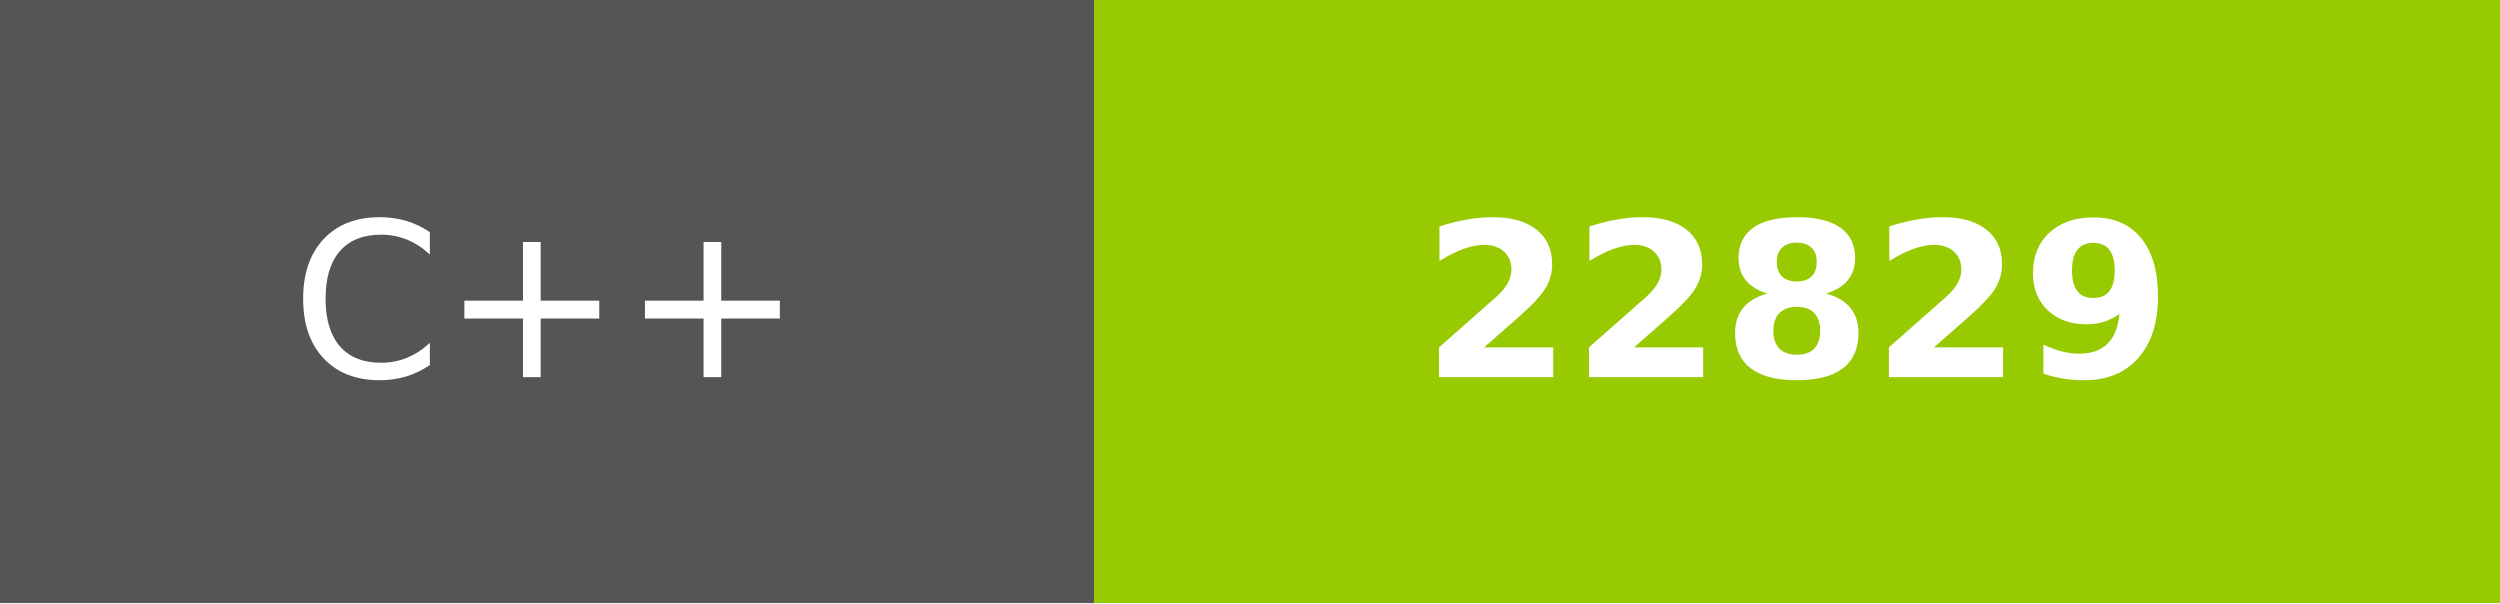
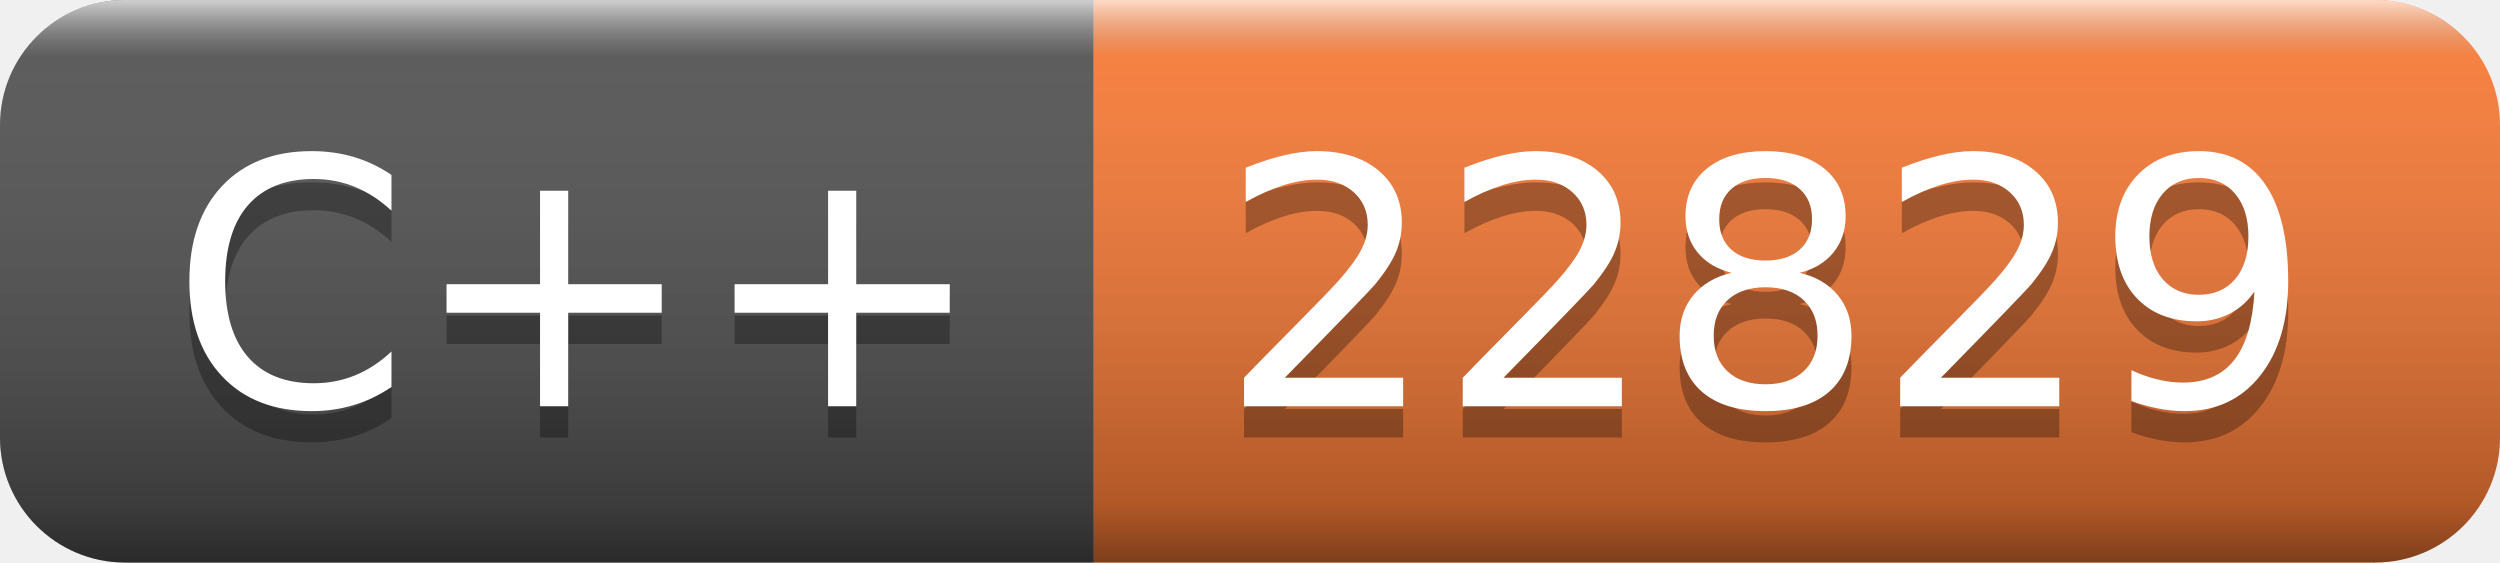
- <svg xmlns="http://www.w3.org/2000/svg" width="116" height="28" role="img" aria-label="C++: 22829">
-   <g shape-rendering="crispEdges">
-     <rect width="50.75" height="28" fill="#555" />
-     <rect x="50.75" width="65.25" height="28" fill="#97ca00" />
+ <svg xmlns="http://www.w3.org/2000/svg" width="80" height="18" role="img" aria-label="C++: 22829">
+   <linearGradient id="s" x2="0" y2="100%">
+     <stop offset="0" stop-color="#fff" stop-opacity=".7" />
+     <stop offset=".1" stop-color="#aaa" stop-opacity=".1" />
+     <stop offset=".9" stop-color="#000" stop-opacity=".3" />
+     <stop offset="1" stop-color="#000" stop-opacity=".5" />
+   </linearGradient>
+   <clipPath id="r">
+     <rect width="80" height="18" rx="4" fill="#fff" />
+   </clipPath>
+   <g clip-path="url(#r)">
+     <rect width="35" height="18" fill="#555" />
+     <rect x="35" width="45" height="18" fill="#fe7d37" />
+     <rect width="80" height="18" fill="url(#s)" />
  </g>
-   <g fill="#fff" text-anchor="middle" font-family="Verdana,Geneva,DejaVu Sans,sans-serif" text-rendering="geometricPrecision" font-size="100">
-     <text transform="scale(.1)" x="253.75" y="175" textLength="267.5" fill="#fff">C++</text>
-     <text transform="scale(.1)" x="833.75" y="175" textLength="412.5" fill="#fff" font-weight="bold">22829</text>
+   <g fill="#fff" text-anchor="middle" font-family="Verdana,Geneva,DejaVu Sans,sans-serif" text-rendering="geometricPrecision" font-size="110">
+     <text aria-hidden="true" x="185" y="140" fill="#010101" fill-opacity=".3" transform="scale(.1)" textLength="250">C++</text>
+     <text x="185" y="130" transform="scale(.1)" fill="#fff" textLength="250">C++</text>
+     <text aria-hidden="true" x="565" y="140" fill="#010101" fill-opacity=".3" transform="scale(.1)" textLength="350">22829</text>
+     <text x="565" y="130" transform="scale(.1)" fill="#fff" textLength="350">22829</text>
  </g>
</svg>
